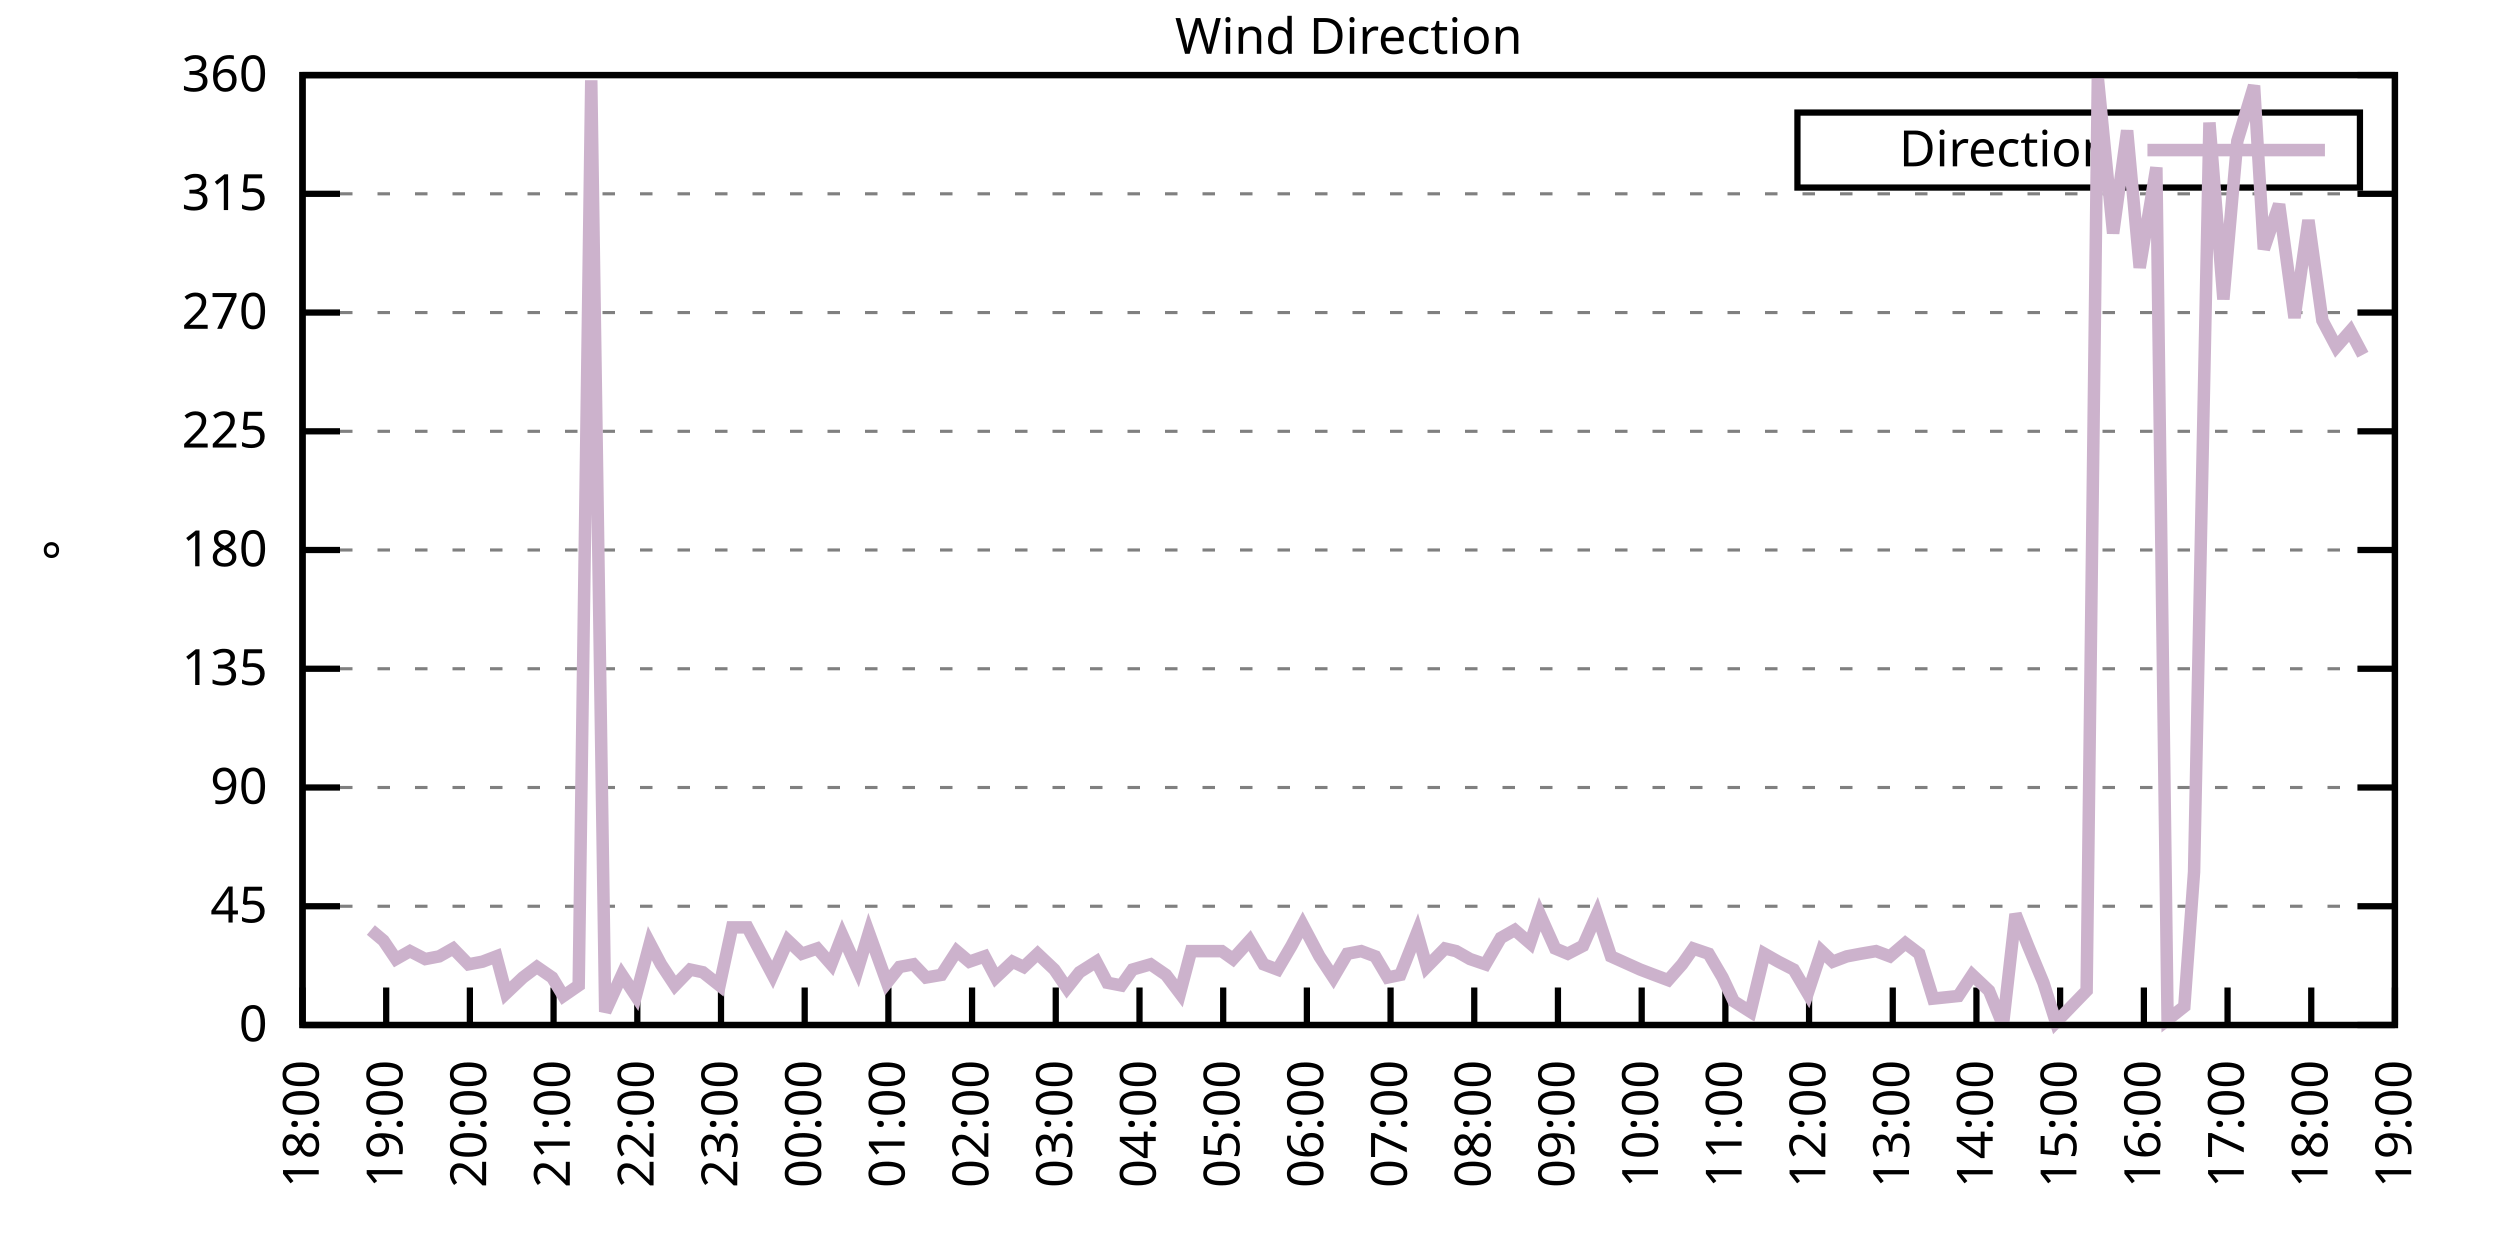
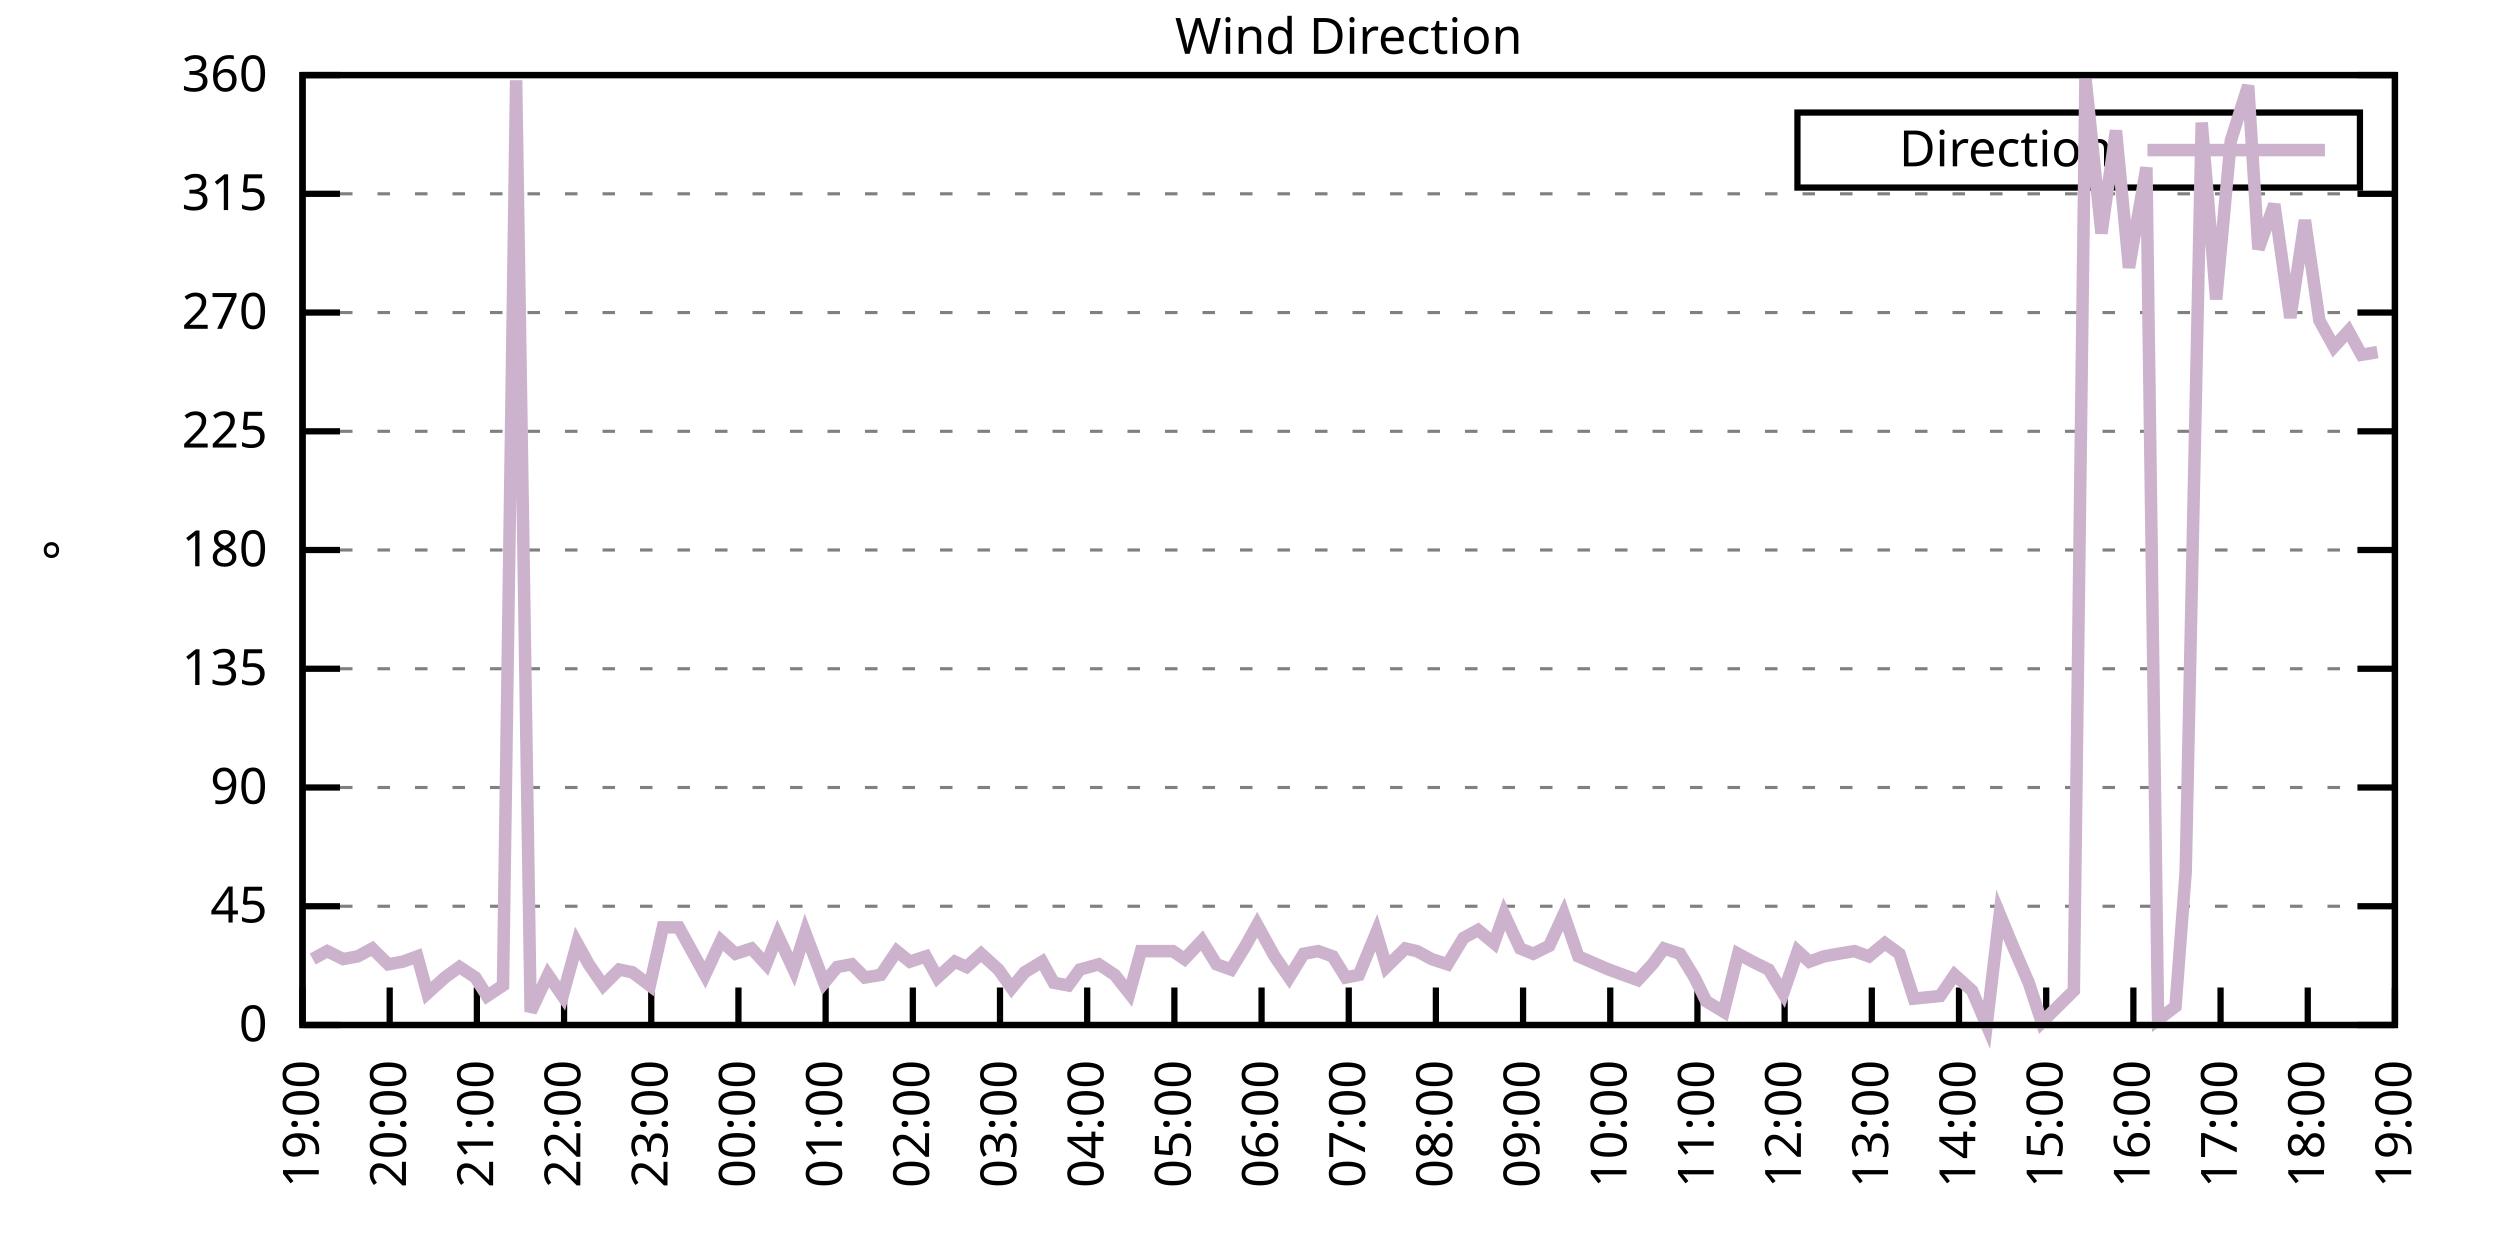
<svg xmlns="http://www.w3.org/2000/svg" xmlns:xlink="http://www.w3.org/1999/xlink" width="400" height="200" viewBox="0 0 400 200">
  <g id="gnuplot_canvas">
    <rect x="0" y="0" width="400" height="200" fill="none" />
    <defs>
      <circle id="gpDot" r="0.5" stroke-width="0.5" stroke="currentColor" />
      <path id="gpPt0" stroke-width="0.333" stroke="currentColor" d="M-1,0 h2 M0,-1 v2" />
      <path id="gpPt1" stroke-width="0.333" stroke="currentColor" d="M-1,-1 L1,1 M1,-1 L-1,1" />
      <path id="gpPt2" stroke-width="0.333" stroke="currentColor" d="M-1,0 L1,0 M0,-1 L0,1 M-1,-1 L1,1 M-1,1 L1,-1" />
      <rect id="gpPt3" stroke-width="0.333" stroke="currentColor" x="-1" y="-1" width="2" height="2" />
      <rect id="gpPt4" stroke-width="0.333" stroke="currentColor" fill="currentColor" x="-1" y="-1" width="2" height="2" />
      <circle id="gpPt5" stroke-width="0.333" stroke="currentColor" cx="0" cy="0" r="1" />
      <use xlink:href="#gpPt5" id="gpPt6" fill="currentColor" stroke="none" />
      <path id="gpPt7" stroke-width="0.333" stroke="currentColor" d="M0,-1.33 L-1.33,0.67 L1.33,0.67 z" />
      <use xlink:href="#gpPt7" id="gpPt8" fill="currentColor" stroke="none" />
      <use xlink:href="#gpPt7" id="gpPt9" stroke="currentColor" transform="rotate(180)" />
      <use xlink:href="#gpPt9" id="gpPt10" fill="currentColor" stroke="none" />
      <use xlink:href="#gpPt3" id="gpPt11" stroke="currentColor" transform="rotate(45)" />
      <use xlink:href="#gpPt11" id="gpPt12" fill="currentColor" stroke="none" />
      <path id="gpPt13" stroke-width="0.333" stroke="currentColor" d="M0,1.330 L1.265,0.411 L0.782,-1.067 L-0.782,-1.076 L-1.265,0.411 z" />
      <use xlink:href="#gpPt13" id="gpPt14" fill="currentColor" stroke="none" />
      <filter id="textbox" filterUnits="objectBoundingBox" x="0" y="0" height="1" width="1">
        <feFlood flood-color="white" flood-opacity="1" result="bgnd" />
        <feComposite in="SourceGraphic" in2="bgnd" operator="atop" />
      </filter>
      <filter id="greybox" filterUnits="objectBoundingBox" x="0" y="0" height="1" width="1">
        <feFlood flood-color="lightgrey" flood-opacity="1" result="grey" />
        <feComposite in="SourceGraphic" in2="grey" operator="atop" />
      </filter>
    </defs>
    <g fill="none" color="white" stroke="currentColor" stroke-width="1.00" stroke-linecap="butt" stroke-linejoin="miter">
</g>
    <g fill="none" color="black" stroke="currentColor" stroke-width="1.00" stroke-linecap="butt" stroke-linejoin="miter">
      <g stroke="none" shape-rendering="crispEdges">
        <polygon fill="rgb(255, 255, 255)" points="48.40,164.00 383.18,164.00 383.18,12.02 48.40,12.02 " />
      </g>
    </g>
    <g fill="none" color="black" stroke="currentColor" stroke-width="1.00" stroke-linecap="butt" stroke-linejoin="miter">
</g>
    <g fill="none" color="black" stroke="black" stroke-width="0.50" stroke-linecap="butt" stroke-linejoin="miter">
</g>
    <g fill="none" color="gray" stroke="currentColor" stroke-width="0.50" stroke-linecap="butt" stroke-linejoin="miter">
      <path stroke="gray" stroke-dasharray="2,4" class="gridline" d="M48.40,164.00 L383.19,164.00  " />
    </g>
    <g fill="none" color="gray" stroke="gray" stroke-width="1.00" stroke-linecap="butt" stroke-linejoin="miter">
</g>
    <g fill="none" color="black" stroke="currentColor" stroke-width="1.00" stroke-linecap="butt" stroke-linejoin="miter">
      <path stroke="black" d="M48.40,164.00 L54.40,164.00 M383.19,164.00 L377.19,164.00  " />
      <g transform="translate(42.80,166.60)" stroke="none" fill="black" font-family="Sans" font-size="8.00" text-anchor="end">
        <text>
          <tspan font-family="Sans"> 0</tspan>
        </text>
      </g>
    </g>
    <g fill="none" color="black" stroke="currentColor" stroke-width="1.00" stroke-linecap="butt" stroke-linejoin="miter">
</g>
    <g fill="none" color="black" stroke="black" stroke-width="0.50" stroke-linecap="butt" stroke-linejoin="miter">
</g>
    <g fill="none" color="gray" stroke="currentColor" stroke-width="0.50" stroke-linecap="butt" stroke-linejoin="miter">
      <path stroke="gray" stroke-dasharray="2,4" class="gridline" d="M48.40,145.00 L383.19,145.00  " />
    </g>
    <g fill="none" color="gray" stroke="gray" stroke-width="1.00" stroke-linecap="butt" stroke-linejoin="miter">
</g>
    <g fill="none" color="black" stroke="currentColor" stroke-width="1.00" stroke-linecap="butt" stroke-linejoin="miter">
      <path stroke="black" d="M48.40,145.00 L54.40,145.00 M383.19,145.00 L377.19,145.00  " />
      <g transform="translate(42.80,147.60)" stroke="none" fill="black" font-family="Sans" font-size="8.00" text-anchor="end">
        <text>
          <tspan font-family="Sans"> 45</tspan>
        </text>
      </g>
    </g>
    <g fill="none" color="black" stroke="currentColor" stroke-width="1.00" stroke-linecap="butt" stroke-linejoin="miter">
</g>
    <g fill="none" color="black" stroke="black" stroke-width="0.50" stroke-linecap="butt" stroke-linejoin="miter">
</g>
    <g fill="none" color="gray" stroke="currentColor" stroke-width="0.50" stroke-linecap="butt" stroke-linejoin="miter">
      <path stroke="gray" stroke-dasharray="2,4" class="gridline" d="M48.40,126.00 L383.19,126.00  " />
    </g>
    <g fill="none" color="gray" stroke="gray" stroke-width="1.00" stroke-linecap="butt" stroke-linejoin="miter">
</g>
    <g fill="none" color="black" stroke="currentColor" stroke-width="1.00" stroke-linecap="butt" stroke-linejoin="miter">
      <path stroke="black" d="M48.40,126.00 L54.40,126.00 M383.19,126.00 L377.19,126.00  " />
      <g transform="translate(42.80,128.60)" stroke="none" fill="black" font-family="Sans" font-size="8.00" text-anchor="end">
        <text>
          <tspan font-family="Sans"> 90</tspan>
        </text>
      </g>
    </g>
    <g fill="none" color="black" stroke="currentColor" stroke-width="1.00" stroke-linecap="butt" stroke-linejoin="miter">
</g>
    <g fill="none" color="black" stroke="black" stroke-width="0.50" stroke-linecap="butt" stroke-linejoin="miter">
</g>
    <g fill="none" color="gray" stroke="currentColor" stroke-width="0.50" stroke-linecap="butt" stroke-linejoin="miter">
      <path stroke="gray" stroke-dasharray="2,4" class="gridline" d="M48.40,107.00 L383.19,107.00  " />
    </g>
    <g fill="none" color="gray" stroke="gray" stroke-width="1.00" stroke-linecap="butt" stroke-linejoin="miter">
</g>
    <g fill="none" color="black" stroke="currentColor" stroke-width="1.00" stroke-linecap="butt" stroke-linejoin="miter">
      <path stroke="black" d="M48.40,107.00 L54.40,107.00 M383.19,107.00 L377.19,107.00  " />
      <g transform="translate(42.80,109.60)" stroke="none" fill="black" font-family="Sans" font-size="8.00" text-anchor="end">
        <text>
          <tspan font-family="Sans"> 135</tspan>
        </text>
      </g>
    </g>
    <g fill="none" color="black" stroke="currentColor" stroke-width="1.00" stroke-linecap="butt" stroke-linejoin="miter">
</g>
    <g fill="none" color="black" stroke="black" stroke-width="0.50" stroke-linecap="butt" stroke-linejoin="miter">
</g>
    <g fill="none" color="gray" stroke="currentColor" stroke-width="0.50" stroke-linecap="butt" stroke-linejoin="miter">
      <path stroke="gray" stroke-dasharray="2,4" class="gridline" d="M48.40,88.00 L383.19,88.00  " />
    </g>
    <g fill="none" color="gray" stroke="gray" stroke-width="1.00" stroke-linecap="butt" stroke-linejoin="miter">
</g>
    <g fill="none" color="black" stroke="currentColor" stroke-width="1.00" stroke-linecap="butt" stroke-linejoin="miter">
      <path stroke="black" d="M48.40,88.00 L54.40,88.00 M383.19,88.00 L377.19,88.00  " />
      <g transform="translate(42.80,90.60)" stroke="none" fill="black" font-family="Sans" font-size="8.00" text-anchor="end">
        <text>
          <tspan font-family="Sans"> 180</tspan>
        </text>
      </g>
    </g>
    <g fill="none" color="black" stroke="currentColor" stroke-width="1.00" stroke-linecap="butt" stroke-linejoin="miter">
</g>
    <g fill="none" color="black" stroke="black" stroke-width="0.50" stroke-linecap="butt" stroke-linejoin="miter">
</g>
    <g fill="none" color="gray" stroke="currentColor" stroke-width="0.50" stroke-linecap="butt" stroke-linejoin="miter">
      <path stroke="gray" stroke-dasharray="2,4" class="gridline" d="M48.40,69.01 L383.19,69.01  " />
    </g>
    <g fill="none" color="gray" stroke="gray" stroke-width="1.00" stroke-linecap="butt" stroke-linejoin="miter">
</g>
    <g fill="none" color="black" stroke="currentColor" stroke-width="1.00" stroke-linecap="butt" stroke-linejoin="miter">
      <path stroke="black" d="M48.40,69.01 L54.40,69.01 M383.19,69.01 L377.19,69.01  " />
      <g transform="translate(42.80,71.61)" stroke="none" fill="black" font-family="Sans" font-size="8.00" text-anchor="end">
        <text>
          <tspan font-family="Sans"> 225</tspan>
        </text>
      </g>
    </g>
    <g fill="none" color="black" stroke="currentColor" stroke-width="1.00" stroke-linecap="butt" stroke-linejoin="miter">
</g>
    <g fill="none" color="black" stroke="black" stroke-width="0.50" stroke-linecap="butt" stroke-linejoin="miter">
</g>
    <g fill="none" color="gray" stroke="currentColor" stroke-width="0.50" stroke-linecap="butt" stroke-linejoin="miter">
      <path stroke="gray" stroke-dasharray="2,4" class="gridline" d="M48.40,50.01 L383.19,50.01  " />
    </g>
    <g fill="none" color="gray" stroke="gray" stroke-width="1.00" stroke-linecap="butt" stroke-linejoin="miter">
</g>
    <g fill="none" color="black" stroke="currentColor" stroke-width="1.00" stroke-linecap="butt" stroke-linejoin="miter">
      <path stroke="black" d="M48.40,50.01 L54.40,50.01 M383.19,50.01 L377.19,50.01  " />
      <g transform="translate(42.80,52.61)" stroke="none" fill="black" font-family="Sans" font-size="8.00" text-anchor="end">
        <text>
          <tspan font-family="Sans"> 270</tspan>
        </text>
      </g>
    </g>
    <g fill="none" color="black" stroke="currentColor" stroke-width="1.00" stroke-linecap="butt" stroke-linejoin="miter">
</g>
    <g fill="none" color="black" stroke="black" stroke-width="0.50" stroke-linecap="butt" stroke-linejoin="miter">
</g>
    <g fill="none" color="gray" stroke="currentColor" stroke-width="0.50" stroke-linecap="butt" stroke-linejoin="miter">
      <path stroke="gray" stroke-dasharray="2,4" class="gridline" d="M48.40,31.01 L383.19,31.01  " />
    </g>
    <g fill="none" color="gray" stroke="gray" stroke-width="1.00" stroke-linecap="butt" stroke-linejoin="miter">
</g>
    <g fill="none" color="black" stroke="currentColor" stroke-width="1.00" stroke-linecap="butt" stroke-linejoin="miter">
      <path stroke="black" d="M48.40,31.01 L54.40,31.01 M383.19,31.01 L377.19,31.01  " />
      <g transform="translate(42.80,33.61)" stroke="none" fill="black" font-family="Sans" font-size="8.00" text-anchor="end">
        <text>
          <tspan font-family="Sans"> 315</tspan>
        </text>
      </g>
    </g>
    <g fill="none" color="black" stroke="currentColor" stroke-width="1.00" stroke-linecap="butt" stroke-linejoin="miter">
</g>
    <g fill="none" color="black" stroke="black" stroke-width="0.50" stroke-linecap="butt" stroke-linejoin="miter">
</g>
    <g fill="none" color="gray" stroke="currentColor" stroke-width="0.50" stroke-linecap="butt" stroke-linejoin="miter">
      <path stroke="gray" stroke-dasharray="2,4" class="gridline" d="M48.40,12.01 L383.19,12.01  " />
    </g>
    <g fill="none" color="gray" stroke="gray" stroke-width="1.00" stroke-linecap="butt" stroke-linejoin="miter">
</g>
    <g fill="none" color="black" stroke="currentColor" stroke-width="1.00" stroke-linecap="butt" stroke-linejoin="miter">
      <path stroke="black" d="M48.40,12.01 L54.40,12.01 M383.19,12.01 L377.19,12.01  " />
      <g transform="translate(42.80,14.61)" stroke="none" fill="black" font-family="Sans" font-size="8.00" text-anchor="end">
        <text>
          <tspan font-family="Sans"> 360</tspan>
        </text>
      </g>
    </g>
    <g fill="none" color="black" stroke="currentColor" stroke-width="1.00" stroke-linecap="butt" stroke-linejoin="miter">
      <path stroke="black" d="M48.40,164.00 L48.40,158.00  " />
      <g transform="translate(51.00,169.60) rotate(270.00)" stroke="none" fill="black" font-family="Sans" font-size="8.00" text-anchor="end">
        <text>
-           <tspan font-family="Sans">18:00</tspan>
-         </text>
-       </g>
-     </g>
-     <g fill="none" color="black" stroke="currentColor" stroke-width="1.00" stroke-linecap="butt" stroke-linejoin="miter">
-       <path stroke="black" d="M61.79,164.00 L61.79,158.00  " />
-       <g transform="translate(64.39,169.60) rotate(270.00)" stroke="none" fill="black" font-family="Sans" font-size="8.00" text-anchor="end">
-         <text>
          <tspan font-family="Sans">19:00</tspan>
        </text>
      </g>
    </g>
    <g fill="none" color="black" stroke="currentColor" stroke-width="1.00" stroke-linecap="butt" stroke-linejoin="miter">
-       <path stroke="black" d="M75.18,164.00 L75.18,158.00  " />
-       <g transform="translate(77.78,169.60) rotate(270.00)" stroke="none" fill="black" font-family="Sans" font-size="8.00" text-anchor="end">
+       <path stroke="black" d="M62.35,164.00 L62.35,158.00  " />
+       <g transform="translate(64.95,169.60) rotate(270.00)" stroke="none" fill="black" font-family="Sans" font-size="8.00" text-anchor="end">
        <text>
          <tspan font-family="Sans">20:00</tspan>
        </text>
      </g>
    </g>
    <g fill="none" color="black" stroke="currentColor" stroke-width="1.00" stroke-linecap="butt" stroke-linejoin="miter">
-       <path stroke="black" d="M88.57,164.00 L88.57,158.00  " />
-       <g transform="translate(91.17,169.60) rotate(270.00)" stroke="none" fill="black" font-family="Sans" font-size="8.00" text-anchor="end">
+       <path stroke="black" d="M76.30,164.00 L76.30,158.00  " />
+       <g transform="translate(78.90,169.60) rotate(270.00)" stroke="none" fill="black" font-family="Sans" font-size="8.00" text-anchor="end">
        <text>
          <tspan font-family="Sans">21:00</tspan>
        </text>
      </g>
    </g>
    <g fill="none" color="black" stroke="currentColor" stroke-width="1.00" stroke-linecap="butt" stroke-linejoin="miter">
-       <path stroke="black" d="M101.97,164.00 L101.97,158.00  " />
-       <g transform="translate(104.57,169.60) rotate(270.00)" stroke="none" fill="black" font-family="Sans" font-size="8.00" text-anchor="end">
+       <path stroke="black" d="M90.25,164.00 L90.25,158.00  " />
+       <g transform="translate(92.85,169.60) rotate(270.00)" stroke="none" fill="black" font-family="Sans" font-size="8.00" text-anchor="end">
        <text>
          <tspan font-family="Sans">22:00</tspan>
        </text>
      </g>
    </g>
    <g fill="none" color="black" stroke="currentColor" stroke-width="1.00" stroke-linecap="butt" stroke-linejoin="miter">
-       <path stroke="black" d="M115.36,164.00 L115.36,158.00  " />
-       <g transform="translate(117.96,169.60) rotate(270.00)" stroke="none" fill="black" font-family="Sans" font-size="8.00" text-anchor="end">
+       <path stroke="black" d="M104.20,164.00 L104.20,158.00  " />
+       <g transform="translate(106.80,169.60) rotate(270.00)" stroke="none" fill="black" font-family="Sans" font-size="8.00" text-anchor="end">
        <text>
          <tspan font-family="Sans">23:00</tspan>
        </text>
      </g>
    </g>
    <g fill="none" color="black" stroke="currentColor" stroke-width="1.00" stroke-linecap="butt" stroke-linejoin="miter">
-       <path stroke="black" d="M128.75,164.00 L128.75,158.00  " />
-       <g transform="translate(131.35,169.60) rotate(270.00)" stroke="none" fill="black" font-family="Sans" font-size="8.00" text-anchor="end">
+       <path stroke="black" d="M118.15,164.00 L118.15,158.00  " />
+       <g transform="translate(120.75,169.60) rotate(270.00)" stroke="none" fill="black" font-family="Sans" font-size="8.00" text-anchor="end">
        <text>
          <tspan font-family="Sans">00:00</tspan>
        </text>
      </g>
    </g>
    <g fill="none" color="black" stroke="currentColor" stroke-width="1.00" stroke-linecap="butt" stroke-linejoin="miter">
-       <path stroke="black" d="M142.14,164.00 L142.14,158.00  " />
-       <g transform="translate(144.74,169.60) rotate(270.00)" stroke="none" fill="black" font-family="Sans" font-size="8.00" text-anchor="end">
+       <path stroke="black" d="M132.10,164.00 L132.10,158.00  " />
+       <g transform="translate(134.70,169.60) rotate(270.00)" stroke="none" fill="black" font-family="Sans" font-size="8.00" text-anchor="end">
        <text>
          <tspan font-family="Sans">01:00</tspan>
        </text>
      </g>
    </g>
    <g fill="none" color="black" stroke="currentColor" stroke-width="1.00" stroke-linecap="butt" stroke-linejoin="miter">
-       <path stroke="black" d="M155.53,164.00 L155.53,158.00  " />
-       <g transform="translate(158.13,169.60) rotate(270.00)" stroke="none" fill="black" font-family="Sans" font-size="8.00" text-anchor="end">
+       <path stroke="black" d="M146.05,164.00 L146.05,158.00  " />
+       <g transform="translate(148.65,169.60) rotate(270.00)" stroke="none" fill="black" font-family="Sans" font-size="8.00" text-anchor="end">
        <text>
          <tspan font-family="Sans">02:00</tspan>
        </text>
      </g>
    </g>
    <g fill="none" color="black" stroke="currentColor" stroke-width="1.00" stroke-linecap="butt" stroke-linejoin="miter">
-       <path stroke="black" d="M168.92,164.00 L168.92,158.00  " />
-       <g transform="translate(171.52,169.60) rotate(270.00)" stroke="none" fill="black" font-family="Sans" font-size="8.00" text-anchor="end">
+       <path stroke="black" d="M160.00,164.00 L160.00,158.00  " />
+       <g transform="translate(162.60,169.60) rotate(270.00)" stroke="none" fill="black" font-family="Sans" font-size="8.00" text-anchor="end">
        <text>
          <tspan font-family="Sans">03:00</tspan>
        </text>
      </g>
    </g>
    <g fill="none" color="black" stroke="currentColor" stroke-width="1.00" stroke-linecap="butt" stroke-linejoin="miter">
-       <path stroke="black" d="M182.32,164.00 L182.32,158.00  " />
-       <g transform="translate(184.92,169.60) rotate(270.00)" stroke="none" fill="black" font-family="Sans" font-size="8.00" text-anchor="end">
+       <path stroke="black" d="M173.95,164.00 L173.95,158.00  " />
+       <g transform="translate(176.55,169.60) rotate(270.00)" stroke="none" fill="black" font-family="Sans" font-size="8.00" text-anchor="end">
        <text>
          <tspan font-family="Sans">04:00</tspan>
        </text>
      </g>
    </g>
    <g fill="none" color="black" stroke="currentColor" stroke-width="1.00" stroke-linecap="butt" stroke-linejoin="miter">
-       <path stroke="black" d="M195.71,164.00 L195.71,158.00  " />
-       <g transform="translate(198.31,169.60) rotate(270.00)" stroke="none" fill="black" font-family="Sans" font-size="8.00" text-anchor="end">
+       <path stroke="black" d="M187.90,164.00 L187.90,158.00  " />
+       <g transform="translate(190.50,169.60) rotate(270.00)" stroke="none" fill="black" font-family="Sans" font-size="8.00" text-anchor="end">
        <text>
          <tspan font-family="Sans">05:00</tspan>
        </text>
      </g>
    </g>
    <g fill="none" color="black" stroke="currentColor" stroke-width="1.00" stroke-linecap="butt" stroke-linejoin="miter">
-       <path stroke="black" d="M209.10,164.00 L209.10,158.00  " />
-       <g transform="translate(211.70,169.60) rotate(270.00)" stroke="none" fill="black" font-family="Sans" font-size="8.00" text-anchor="end">
+       <path stroke="black" d="M201.85,164.00 L201.85,158.00  " />
+       <g transform="translate(204.45,169.60) rotate(270.00)" stroke="none" fill="black" font-family="Sans" font-size="8.00" text-anchor="end">
        <text>
          <tspan font-family="Sans">06:00</tspan>
        </text>
      </g>
    </g>
    <g fill="none" color="black" stroke="currentColor" stroke-width="1.00" stroke-linecap="butt" stroke-linejoin="miter">
-       <path stroke="black" d="M222.49,164.00 L222.49,158.00  " />
-       <g transform="translate(225.09,169.60) rotate(270.00)" stroke="none" fill="black" font-family="Sans" font-size="8.00" text-anchor="end">
+       <path stroke="black" d="M215.80,164.00 L215.80,158.00  " />
+       <g transform="translate(218.40,169.60) rotate(270.00)" stroke="none" fill="black" font-family="Sans" font-size="8.00" text-anchor="end">
        <text>
          <tspan font-family="Sans">07:00</tspan>
        </text>
      </g>
    </g>
    <g fill="none" color="black" stroke="currentColor" stroke-width="1.00" stroke-linecap="butt" stroke-linejoin="miter">
-       <path stroke="black" d="M235.88,164.00 L235.88,158.00  " />
-       <g transform="translate(238.48,169.60) rotate(270.00)" stroke="none" fill="black" font-family="Sans" font-size="8.00" text-anchor="end">
+       <path stroke="black" d="M229.74,164.00 L229.74,158.00  " />
+       <g transform="translate(232.34,169.60) rotate(270.00)" stroke="none" fill="black" font-family="Sans" font-size="8.00" text-anchor="end">
        <text>
          <tspan font-family="Sans">08:00</tspan>
        </text>
      </g>
    </g>
    <g fill="none" color="black" stroke="currentColor" stroke-width="1.00" stroke-linecap="butt" stroke-linejoin="miter">
-       <path stroke="black" d="M249.27,164.00 L249.27,158.00  " />
-       <g transform="translate(251.87,169.60) rotate(270.00)" stroke="none" fill="black" font-family="Sans" font-size="8.00" text-anchor="end">
+       <path stroke="black" d="M243.69,164.00 L243.69,158.00  " />
+       <g transform="translate(246.29,169.60) rotate(270.00)" stroke="none" fill="black" font-family="Sans" font-size="8.00" text-anchor="end">
        <text>
          <tspan font-family="Sans">09:00</tspan>
        </text>
      </g>
    </g>
    <g fill="none" color="black" stroke="currentColor" stroke-width="1.00" stroke-linecap="butt" stroke-linejoin="miter">
-       <path stroke="black" d="M262.67,164.00 L262.67,158.00  " />
-       <g transform="translate(265.27,169.60) rotate(270.00)" stroke="none" fill="black" font-family="Sans" font-size="8.00" text-anchor="end">
+       <path stroke="black" d="M257.64,164.00 L257.64,158.00  " />
+       <g transform="translate(260.24,169.60) rotate(270.00)" stroke="none" fill="black" font-family="Sans" font-size="8.00" text-anchor="end">
        <text>
          <tspan font-family="Sans">10:00</tspan>
        </text>
      </g>
    </g>
    <g fill="none" color="black" stroke="currentColor" stroke-width="1.00" stroke-linecap="butt" stroke-linejoin="miter">
-       <path stroke="black" d="M276.06,164.00 L276.06,158.00  " />
-       <g transform="translate(278.66,169.60) rotate(270.00)" stroke="none" fill="black" font-family="Sans" font-size="8.00" text-anchor="end">
+       <path stroke="black" d="M271.59,164.00 L271.59,158.00  " />
+       <g transform="translate(274.19,169.60) rotate(270.00)" stroke="none" fill="black" font-family="Sans" font-size="8.00" text-anchor="end">
        <text>
          <tspan font-family="Sans">11:00</tspan>
        </text>
      </g>
    </g>
    <g fill="none" color="black" stroke="currentColor" stroke-width="1.00" stroke-linecap="butt" stroke-linejoin="miter">
-       <path stroke="black" d="M289.45,164.00 L289.45,158.00  " />
-       <g transform="translate(292.05,169.60) rotate(270.00)" stroke="none" fill="black" font-family="Sans" font-size="8.00" text-anchor="end">
+       <path stroke="black" d="M285.54,164.00 L285.54,158.00  " />
+       <g transform="translate(288.14,169.60) rotate(270.00)" stroke="none" fill="black" font-family="Sans" font-size="8.00" text-anchor="end">
        <text>
          <tspan font-family="Sans">12:00</tspan>
        </text>
      </g>
    </g>
    <g fill="none" color="black" stroke="currentColor" stroke-width="1.00" stroke-linecap="butt" stroke-linejoin="miter">
-       <path stroke="black" d="M302.84,164.00 L302.84,158.00  " />
-       <g transform="translate(305.44,169.60) rotate(270.00)" stroke="none" fill="black" font-family="Sans" font-size="8.00" text-anchor="end">
+       <path stroke="black" d="M299.49,164.00 L299.49,158.00  " />
+       <g transform="translate(302.09,169.60) rotate(270.00)" stroke="none" fill="black" font-family="Sans" font-size="8.00" text-anchor="end">
        <text>
          <tspan font-family="Sans">13:00</tspan>
        </text>
      </g>
    </g>
    <g fill="none" color="black" stroke="currentColor" stroke-width="1.00" stroke-linecap="butt" stroke-linejoin="miter">
-       <path stroke="black" d="M316.23,164.00 L316.23,158.00  " />
-       <g transform="translate(318.83,169.60) rotate(270.00)" stroke="none" fill="black" font-family="Sans" font-size="8.00" text-anchor="end">
+       <path stroke="black" d="M313.44,164.00 L313.44,158.00  " />
+       <g transform="translate(316.04,169.60) rotate(270.00)" stroke="none" fill="black" font-family="Sans" font-size="8.00" text-anchor="end">
        <text>
          <tspan font-family="Sans">14:00</tspan>
        </text>
      </g>
    </g>
    <g fill="none" color="black" stroke="currentColor" stroke-width="1.00" stroke-linecap="butt" stroke-linejoin="miter">
-       <path stroke="black" d="M329.62,164.00 L329.62,158.00  " />
-       <g transform="translate(332.22,169.60) rotate(270.00)" stroke="none" fill="black" font-family="Sans" font-size="8.00" text-anchor="end">
+       <path stroke="black" d="M327.39,164.00 L327.39,158.00  " />
+       <g transform="translate(329.99,169.60) rotate(270.00)" stroke="none" fill="black" font-family="Sans" font-size="8.00" text-anchor="end">
        <text>
          <tspan font-family="Sans">15:00</tspan>
        </text>
      </g>
    </g>
    <g fill="none" color="black" stroke="currentColor" stroke-width="1.00" stroke-linecap="butt" stroke-linejoin="miter">
-       <path stroke="black" d="M343.02,164.00 L343.02,158.00  " />
-       <g transform="translate(345.62,169.60) rotate(270.00)" stroke="none" fill="black" font-family="Sans" font-size="8.00" text-anchor="end">
+       <path stroke="black" d="M341.34,164.00 L341.34,158.00  " />
+       <g transform="translate(343.94,169.60) rotate(270.00)" stroke="none" fill="black" font-family="Sans" font-size="8.00" text-anchor="end">
        <text>
          <tspan font-family="Sans">16:00</tspan>
        </text>
      </g>
    </g>
    <g fill="none" color="black" stroke="currentColor" stroke-width="1.00" stroke-linecap="butt" stroke-linejoin="miter">
-       <path stroke="black" d="M356.41,164.00 L356.41,158.00  " />
-       <g transform="translate(359.01,169.60) rotate(270.00)" stroke="none" fill="black" font-family="Sans" font-size="8.00" text-anchor="end">
+       <path stroke="black" d="M355.29,164.00 L355.29,158.00  " />
+       <g transform="translate(357.89,169.60) rotate(270.00)" stroke="none" fill="black" font-family="Sans" font-size="8.00" text-anchor="end">
        <text>
          <tspan font-family="Sans">17:00</tspan>
        </text>
      </g>
    </g>
    <g fill="none" color="black" stroke="currentColor" stroke-width="1.00" stroke-linecap="butt" stroke-linejoin="miter">
-       <path stroke="black" d="M369.80,164.00 L369.80,158.00  " />
-       <g transform="translate(372.40,169.60) rotate(270.00)" stroke="none" fill="black" font-family="Sans" font-size="8.00" text-anchor="end">
+       <path stroke="black" d="M369.24,164.00 L369.24,158.00  " />
+       <g transform="translate(371.84,169.60) rotate(270.00)" stroke="none" fill="black" font-family="Sans" font-size="8.00" text-anchor="end">
        <text>
          <tspan font-family="Sans">18:00</tspan>
        </text>
      </g>
    </g>
    <g fill="none" color="black" stroke="currentColor" stroke-width="1.00" stroke-linecap="butt" stroke-linejoin="miter">
      <path stroke="black" d="M383.19,164.00 L383.19,158.00  " />
      <g transform="translate(385.79,169.60) rotate(270.00)" stroke="none" fill="black" font-family="Sans" font-size="8.00" text-anchor="end">
        <text>
          <tspan font-family="Sans">19:00</tspan>
        </text>
      </g>
    </g>
    <g fill="none" color="black" stroke="currentColor" stroke-width="1.00" stroke-linecap="butt" stroke-linejoin="miter">
</g>
    <g fill="none" color="black" stroke="currentColor" stroke-width="1.00" stroke-linecap="butt" stroke-linejoin="miter">
      <path stroke="black" d="M48.40,12.01 L48.40,164.00 L383.19,164.00 L383.19,12.01 L48.40,12.01 Z  " />
    </g>
    <g fill="none" color="black" stroke="currentColor" stroke-width="1.00" stroke-linecap="butt" stroke-linejoin="miter">
</g>
    <g fill="none" color="black" stroke="currentColor" stroke-width="1.00" stroke-linecap="butt" stroke-linejoin="miter">
      <path stroke="black" d="M287.59,30.01 L287.59,18.01 L377.59,18.01 L377.59,30.01 L287.59,30.01 Z  " />
    </g>
    <g id="Wind_direction_plot_1">
      <g fill="none" color="white" stroke="black" stroke-width="2.00" stroke-linecap="butt" stroke-linejoin="miter">
</g>
      <g fill="none" color="black" stroke="currentColor" stroke-width="2.00" stroke-linecap="butt" stroke-linejoin="miter">
        <g transform="translate(337.99,26.61)" stroke="none" fill="black" font-family="Sans" font-size="8.00" text-anchor="end">
          <text>
            <tspan font-family="Sans">Direction</tspan>
          </text>
        </g>
      </g>
      <g fill="none" color="black" stroke="currentColor" stroke-width="2.00" stroke-linecap="butt" stroke-linejoin="miter">
-         <path stroke="rgb(204, 178, 204)" d="M343.59,24.01 L371.99,24.01 M59.34,148.80 L61.35,150.49 L63.35,153.45 L65.59,152.18 L68.04,153.45 L70.27,153.02   L72.50,151.76 L74.96,154.29 L77.19,153.87 L79.42,153.02 L80.99,158.93 L83.66,156.40 L85.90,154.71 L88.35,156.40   L90.14,159.36 L92.59,157.67 L94.60,12.85 L96.83,161.89 L99.51,155.98 L101.74,159.36 L103.98,150.91 L105.76,154.29   L107.99,157.67 L110.45,155.13 L112.46,155.56 L115.13,157.67 L117.14,148.38 L119.60,148.38 L121.38,151.76 L123.62,155.98   L126.07,150.49 L128.30,152.60 L130.76,151.76 L132.99,154.29 L134.78,149.65 L137.23,155.13 L139.02,149.22 L141.92,157.24   L143.93,154.71 L146.16,154.29 L148.17,156.40 L150.62,155.98 L153.08,152.18 L155.09,153.87 L157.54,153.02 L159.33,156.40   L162.01,153.87 L163.79,154.71 L166.02,152.60 L168.70,155.13 L170.71,158.09 L172.72,155.56 L175.40,153.87 L177.18,157.24   L179.41,157.67 L181.20,155.13 L184.10,154.29 L186.56,155.98 L188.79,158.93 L190.57,152.18 L193.25,152.18 L195.48,152.18   L197.27,153.45 L199.95,150.49 L202.18,154.29 L204.41,155.13 L206.64,151.33 L208.43,147.96 L211.11,153.02 L213.34,156.40   L215.57,152.60 L217.80,152.18 L220.04,153.02 L222.04,156.40 L224.05,155.98 L226.73,149.22 L228.29,154.71 L231.20,151.76   L232.98,152.18 L235.21,153.45 L237.67,154.29 L240.12,150.07 L242.36,148.80 L244.81,150.91 L246.37,146.27 L248.83,151.76   L250.84,152.60 L253.29,151.33 L255.52,146.27 L257.76,153.02 L262.44,155.13 L264.67,155.98 L266.91,156.82 L269.14,154.29   L270.92,151.76 L273.38,152.60 L275.61,156.40 L277.40,160.20 L280.07,161.89 L282.31,152.60 L284.54,153.87 L286.99,155.13   L289.23,158.93 L291.46,152.18 L293.24,153.87 L295.48,153.02 L297.71,152.60 L300.16,152.18 L302.39,153.02 L304.85,150.91   L307.08,152.60 L309.31,159.78 L313.33,159.36 L315.56,155.98 L318.24,158.51 L320.47,164.00 L322.48,146.27 L324.49,151.33   L326.95,157.24 L328.95,163.58 L331.41,161.04 L333.86,158.51 L335.65,12.43 L338.10,37.34 L340.34,20.88 L342.35,42.83   L345.02,26.79 L346.81,163.16 L349.49,161.04 L351.05,139.51 L353.51,19.61 L355.74,47.90 L357.97,22.56 L360.65,13.70   L362.21,39.87 L364.66,32.70 L367.12,50.85 L369.35,35.23 L371.58,51.27 L373.82,55.50 L376.05,52.96 L378.06,56.76    " />
+         <path stroke="rgb(204, 178, 204)" d="M343.59,24.01 L371.99,24.01 M50.03,153.45 L52.35,152.18 L54.91,153.45 L57.23,153.02 L59.56,151.76 L62.12,154.29   L64.44,153.87 L66.77,153.02 L68.39,158.93 L71.18,156.40 L73.51,154.71 L76.07,156.40 L77.93,159.36 L80.48,157.67   L82.58,12.85 L84.90,161.89 L87.69,155.98 L90.02,159.36 L92.34,150.91 L94.20,154.29 L96.53,157.67 L99.08,155.13   L101.18,155.56 L103.97,157.67 L106.06,148.38 L108.62,148.38 L110.48,151.76 L112.80,155.98 L115.36,150.49 L117.68,152.60   L120.24,151.76 L122.57,154.29 L124.43,149.65 L126.98,155.13 L128.84,149.22 L131.87,157.24 L133.96,154.71 L136.28,154.29   L138.37,156.40 L140.93,155.98 L143.49,152.18 L145.58,153.87 L148.14,153.02 L150.00,156.40 L152.79,153.87 L154.65,154.71   L156.97,152.60 L159.76,155.13 L161.86,158.09 L163.95,155.56 L166.74,153.87 L168.60,157.24 L170.92,157.67 L172.78,155.13   L175.81,154.29 L178.36,155.98 L180.69,158.93 L182.55,152.18 L185.34,152.18 L187.66,152.18 L189.52,153.45 L192.31,150.49   L194.64,154.29 L196.96,155.13 L199.29,151.33 L201.15,147.96 L203.94,153.02 L206.26,156.40 L208.59,152.60 L210.91,152.18   L213.24,153.02 L215.33,156.40 L217.42,155.98 L220.21,149.22 L221.84,154.71 L224.86,151.76 L226.72,152.18 L229.05,153.45   L231.60,154.29 L234.16,150.07 L236.49,148.80 L239.04,150.91 L240.67,146.27 L243.23,151.76 L245.32,152.60 L247.88,151.33   L250.20,146.27 L252.53,153.02 L257.41,155.13 L259.74,155.98 L262.06,156.82 L264.39,154.29 L266.25,151.76 L268.80,152.60   L271.13,156.40 L272.99,160.20 L275.78,161.89 L278.10,152.60 L280.43,153.87 L282.99,155.13 L285.31,158.93 L287.64,152.18   L289.50,153.87 L291.82,153.02 L294.15,152.60 L296.70,152.18 L299.03,153.02 L301.58,150.91 L303.91,152.60 L306.23,159.78   L310.42,159.36 L312.74,155.98 L315.53,158.51 L317.86,164.00 L319.95,146.27 L322.04,151.33 L324.60,157.24 L326.69,163.58   L329.25,161.04 L331.81,158.51 L333.67,12.43 L336.23,37.34 L338.55,20.88 L340.64,42.83 L343.43,26.79 L345.29,163.16   L348.08,161.04 L349.71,139.51 L352.27,19.61 L354.59,47.90 L356.92,22.56 L359.71,13.70 L361.34,39.87 L363.89,32.70   L366.45,50.85 L368.78,35.23 L371.10,51.27 L373.43,55.50 L375.75,52.96 L377.84,56.76 L380.40,56.34  " />
      </g>
    </g>
    <g fill="none" color="black" stroke="currentColor" stroke-width="2.00" stroke-linecap="butt" stroke-linejoin="miter">
</g>
    <g fill="none" color="black" stroke="black" stroke-width="1.00" stroke-linecap="butt" stroke-linejoin="miter">
</g>
    <g fill="none" color="black" stroke="currentColor" stroke-width="1.00" stroke-linecap="butt" stroke-linejoin="miter">
      <path stroke="black" d="M48.40,12.01 L48.40,164.00 L383.19,164.00 L383.19,12.01 L48.40,12.01 Z  " />
      <g transform="translate(12.80,88.01) rotate(270.00)" stroke="none" fill="black" font-family="Sans" font-size="8.00" text-anchor="middle">
        <text>
          <tspan font-family="Sans">°</tspan>
        </text>
      </g>
    </g>
    <g fill="none" color="black" stroke="currentColor" stroke-width="1.00" stroke-linecap="butt" stroke-linejoin="miter">
</g>
    <g fill="none" color="black" stroke="currentColor" stroke-width="1.00" stroke-linecap="butt" stroke-linejoin="miter">
      <g transform="translate(215.79,8.61)" stroke="none" fill="black" font-family="Sans" font-size="8.00" text-anchor="middle">
        <text>
          <tspan font-family="Sans">Wind Direction</tspan>
        </text>
      </g>
    </g>
    <g fill="none" color="black" stroke="currentColor" stroke-width="1.00" stroke-linecap="butt" stroke-linejoin="miter">
</g>
  </g>
</svg>
